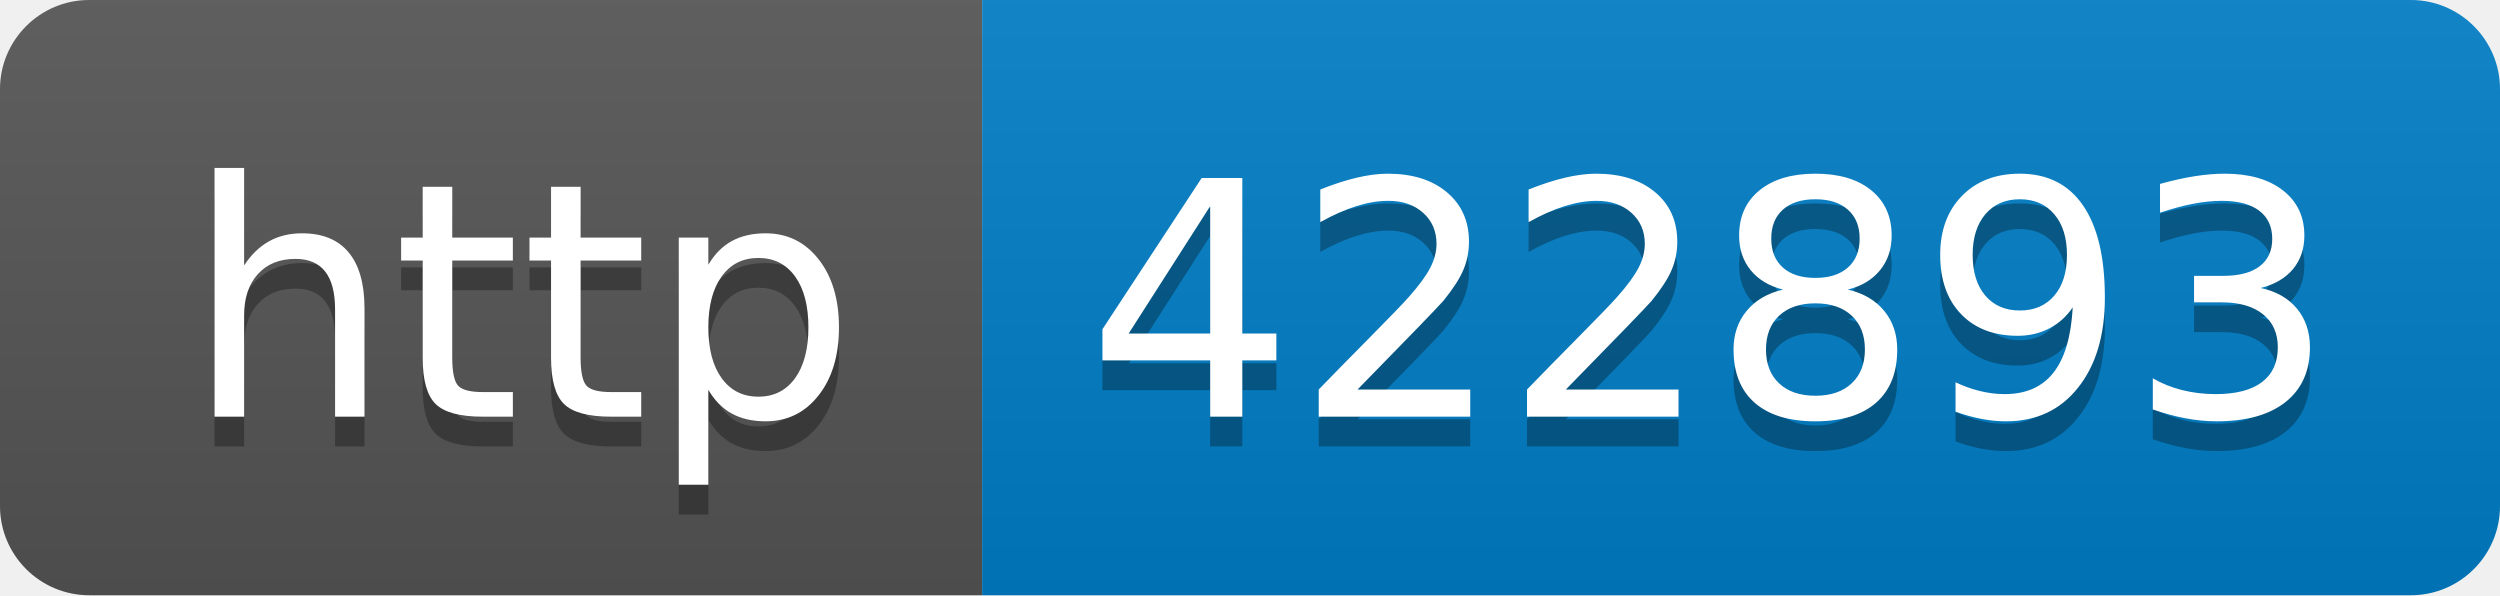
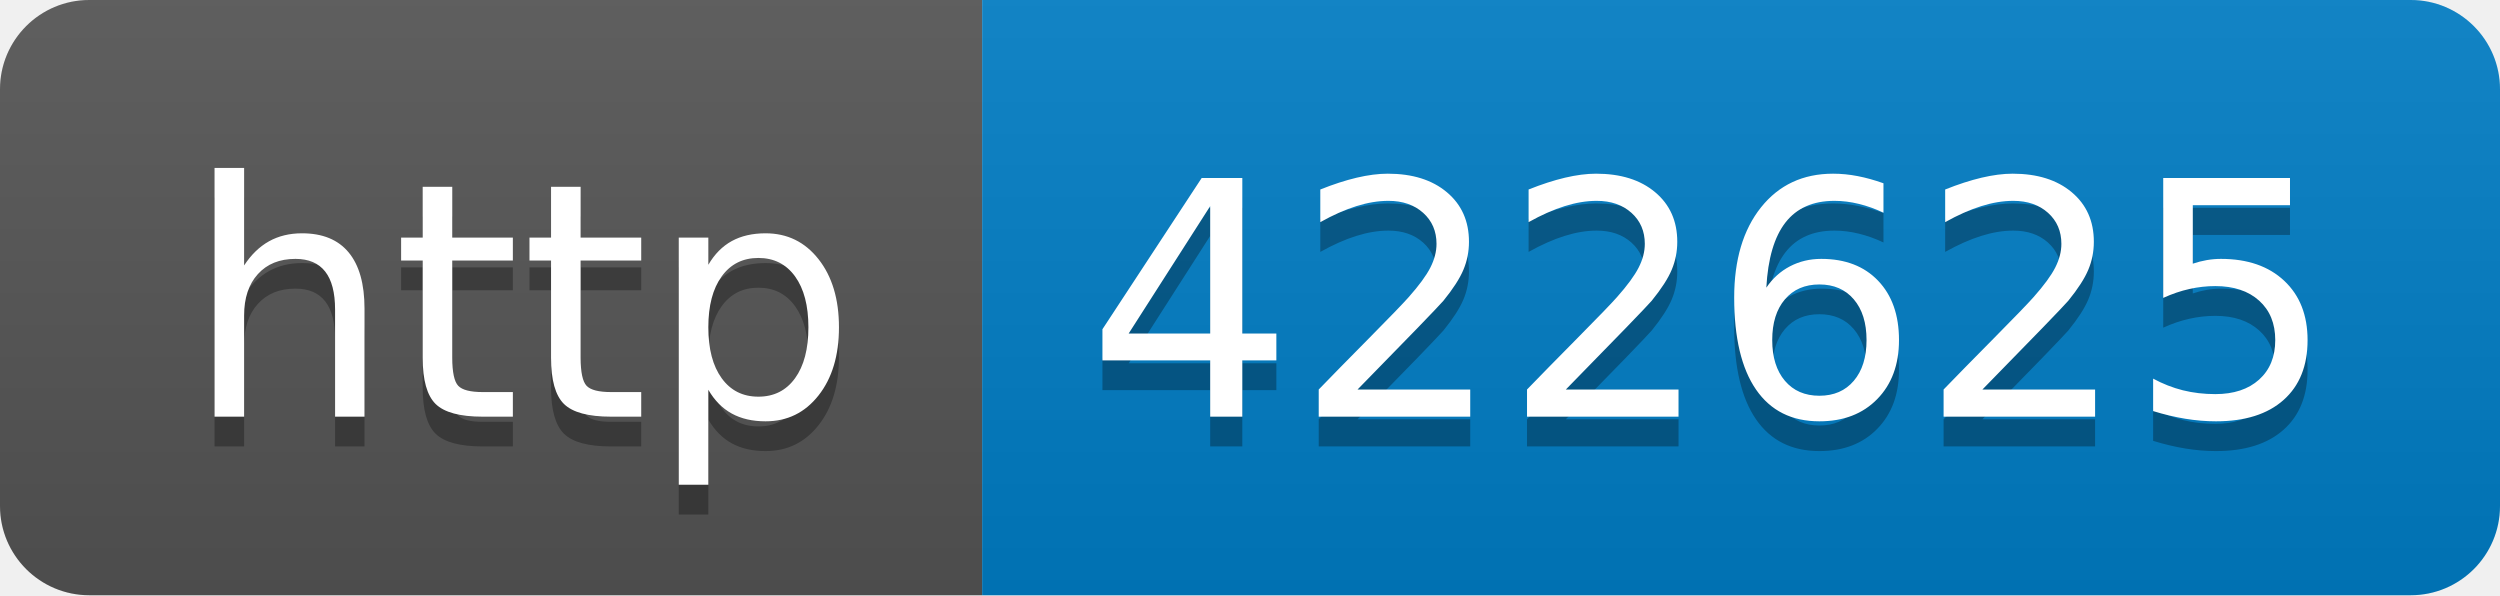
- <svg xmlns="http://www.w3.org/2000/svg" width="84" height="20" role="img" aria-label="http: 422893">
+ <svg xmlns="http://www.w3.org/2000/svg" width="84" height="20" role="img" aria-label="http: 422625">
  <linearGradient id="s" x2="0" y2="100%">
    <stop offset="0" stop-color="#bbb" stop-opacity=".1" />
    <stop offset="1" stop-opacity=".1" />
  </linearGradient>
  <clipPath id="r">
    <rect width="84" height="20" rx="3" fill="#fff" />
  </clipPath>
  <g clip-path="url(#r)">
    <rect width="33" height="20" fill="#555" />
    <rect x="33" width="51" height="20" fill="#007ec6" />
    <rect width="84" height="20" fill="url(#s)" />
  </g>
  <g fill="#fff" text-anchor="middle" font-family="Verdana,Geneva,DejaVu Sans,sans-serif" text-rendering="geometricPrecision" font-size="110">
    <text aria-hidden="true" x="175" y="150" fill="#010101" fill-opacity=".3" transform="scale(.1)" textLength="230">http</text>
    <text x="175" y="140" transform="scale(.1)" fill="#fff" textLength="230">http</text>
-     <text aria-hidden="true" x="575" y="150" fill="#010101" fill-opacity=".3" transform="scale(.1)" textLength="410">422893</text>
-     <text x="575" y="140" transform="scale(.1)" fill="#fff" textLength="410">422893</text>
+     <text aria-hidden="true" x="575" y="150" fill="#010101" fill-opacity=".3" transform="scale(.1)" textLength="410">422625</text>
+     <text x="575" y="140" transform="scale(.1)" fill="#fff" textLength="410">422625</text>
  </g>
</svg>
